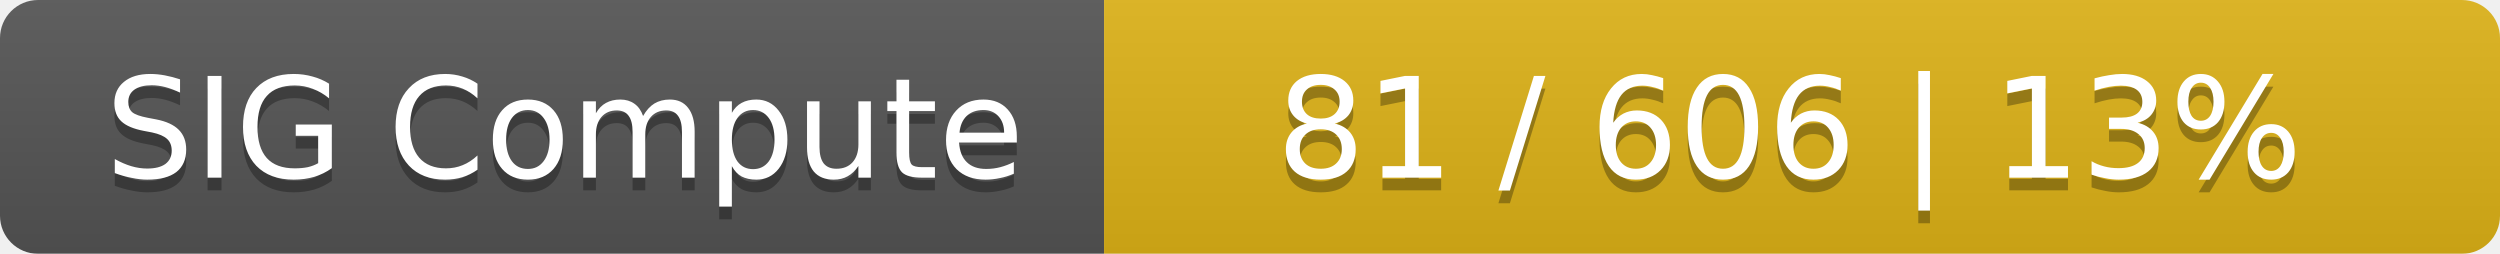
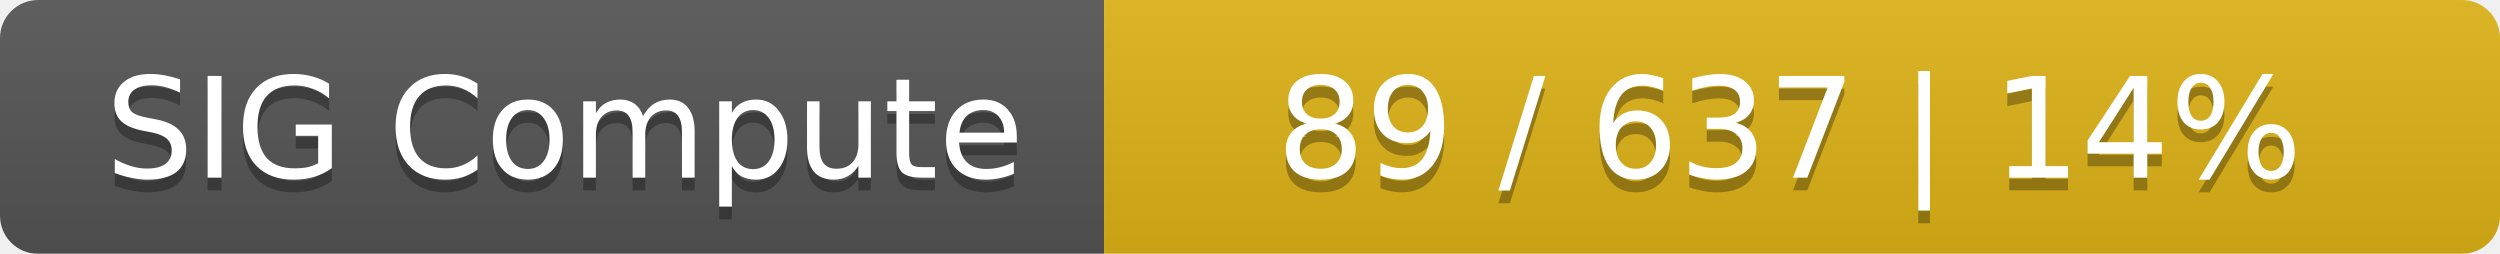
<svg xmlns="http://www.w3.org/2000/svg" width="197" height="20">
  <linearGradient id="smooth" x2="0" y2="100%">
    <stop offset="0" stop-color="#bbb" stop-opacity=".1" />
    <stop offset="1" stop-opacity=".1" />
  </linearGradient>
  <mask id="round">
    <rect width="197" height="20" rx="3" fill="#fff" />
  </mask>
  <g mask="url(#round)">
    <rect width="87" height="20" fill="#555" />
    <rect x="87" width="110" height="20" fill="#dfb317" />
    <rect width="197" height="20" fill="url(#smooth)" />
  </g>
  <g fill="#fff" text-anchor="middle" font-family="DejaVu Sans,Verdana,Geneva,sans-serif" font-size="11">
    <text x="44.5" y="15" fill="#010101" fill-opacity=".3">SIG Compute</text>
    <text x="44.5" y="14">SIG Compute</text>
-     <text x="141" y="15" fill="#010101" fill-opacity=".3">81 / 606    |    13%</text>
-     <text x="141" y="14">81 / 606    |    13%</text>
+     <text x="141" y="15" fill="#010101" fill-opacity=".3">89 / 637    |    14%</text>
+     <text x="141" y="14">89 / 637    |    14%</text>
  </g>
</svg>
